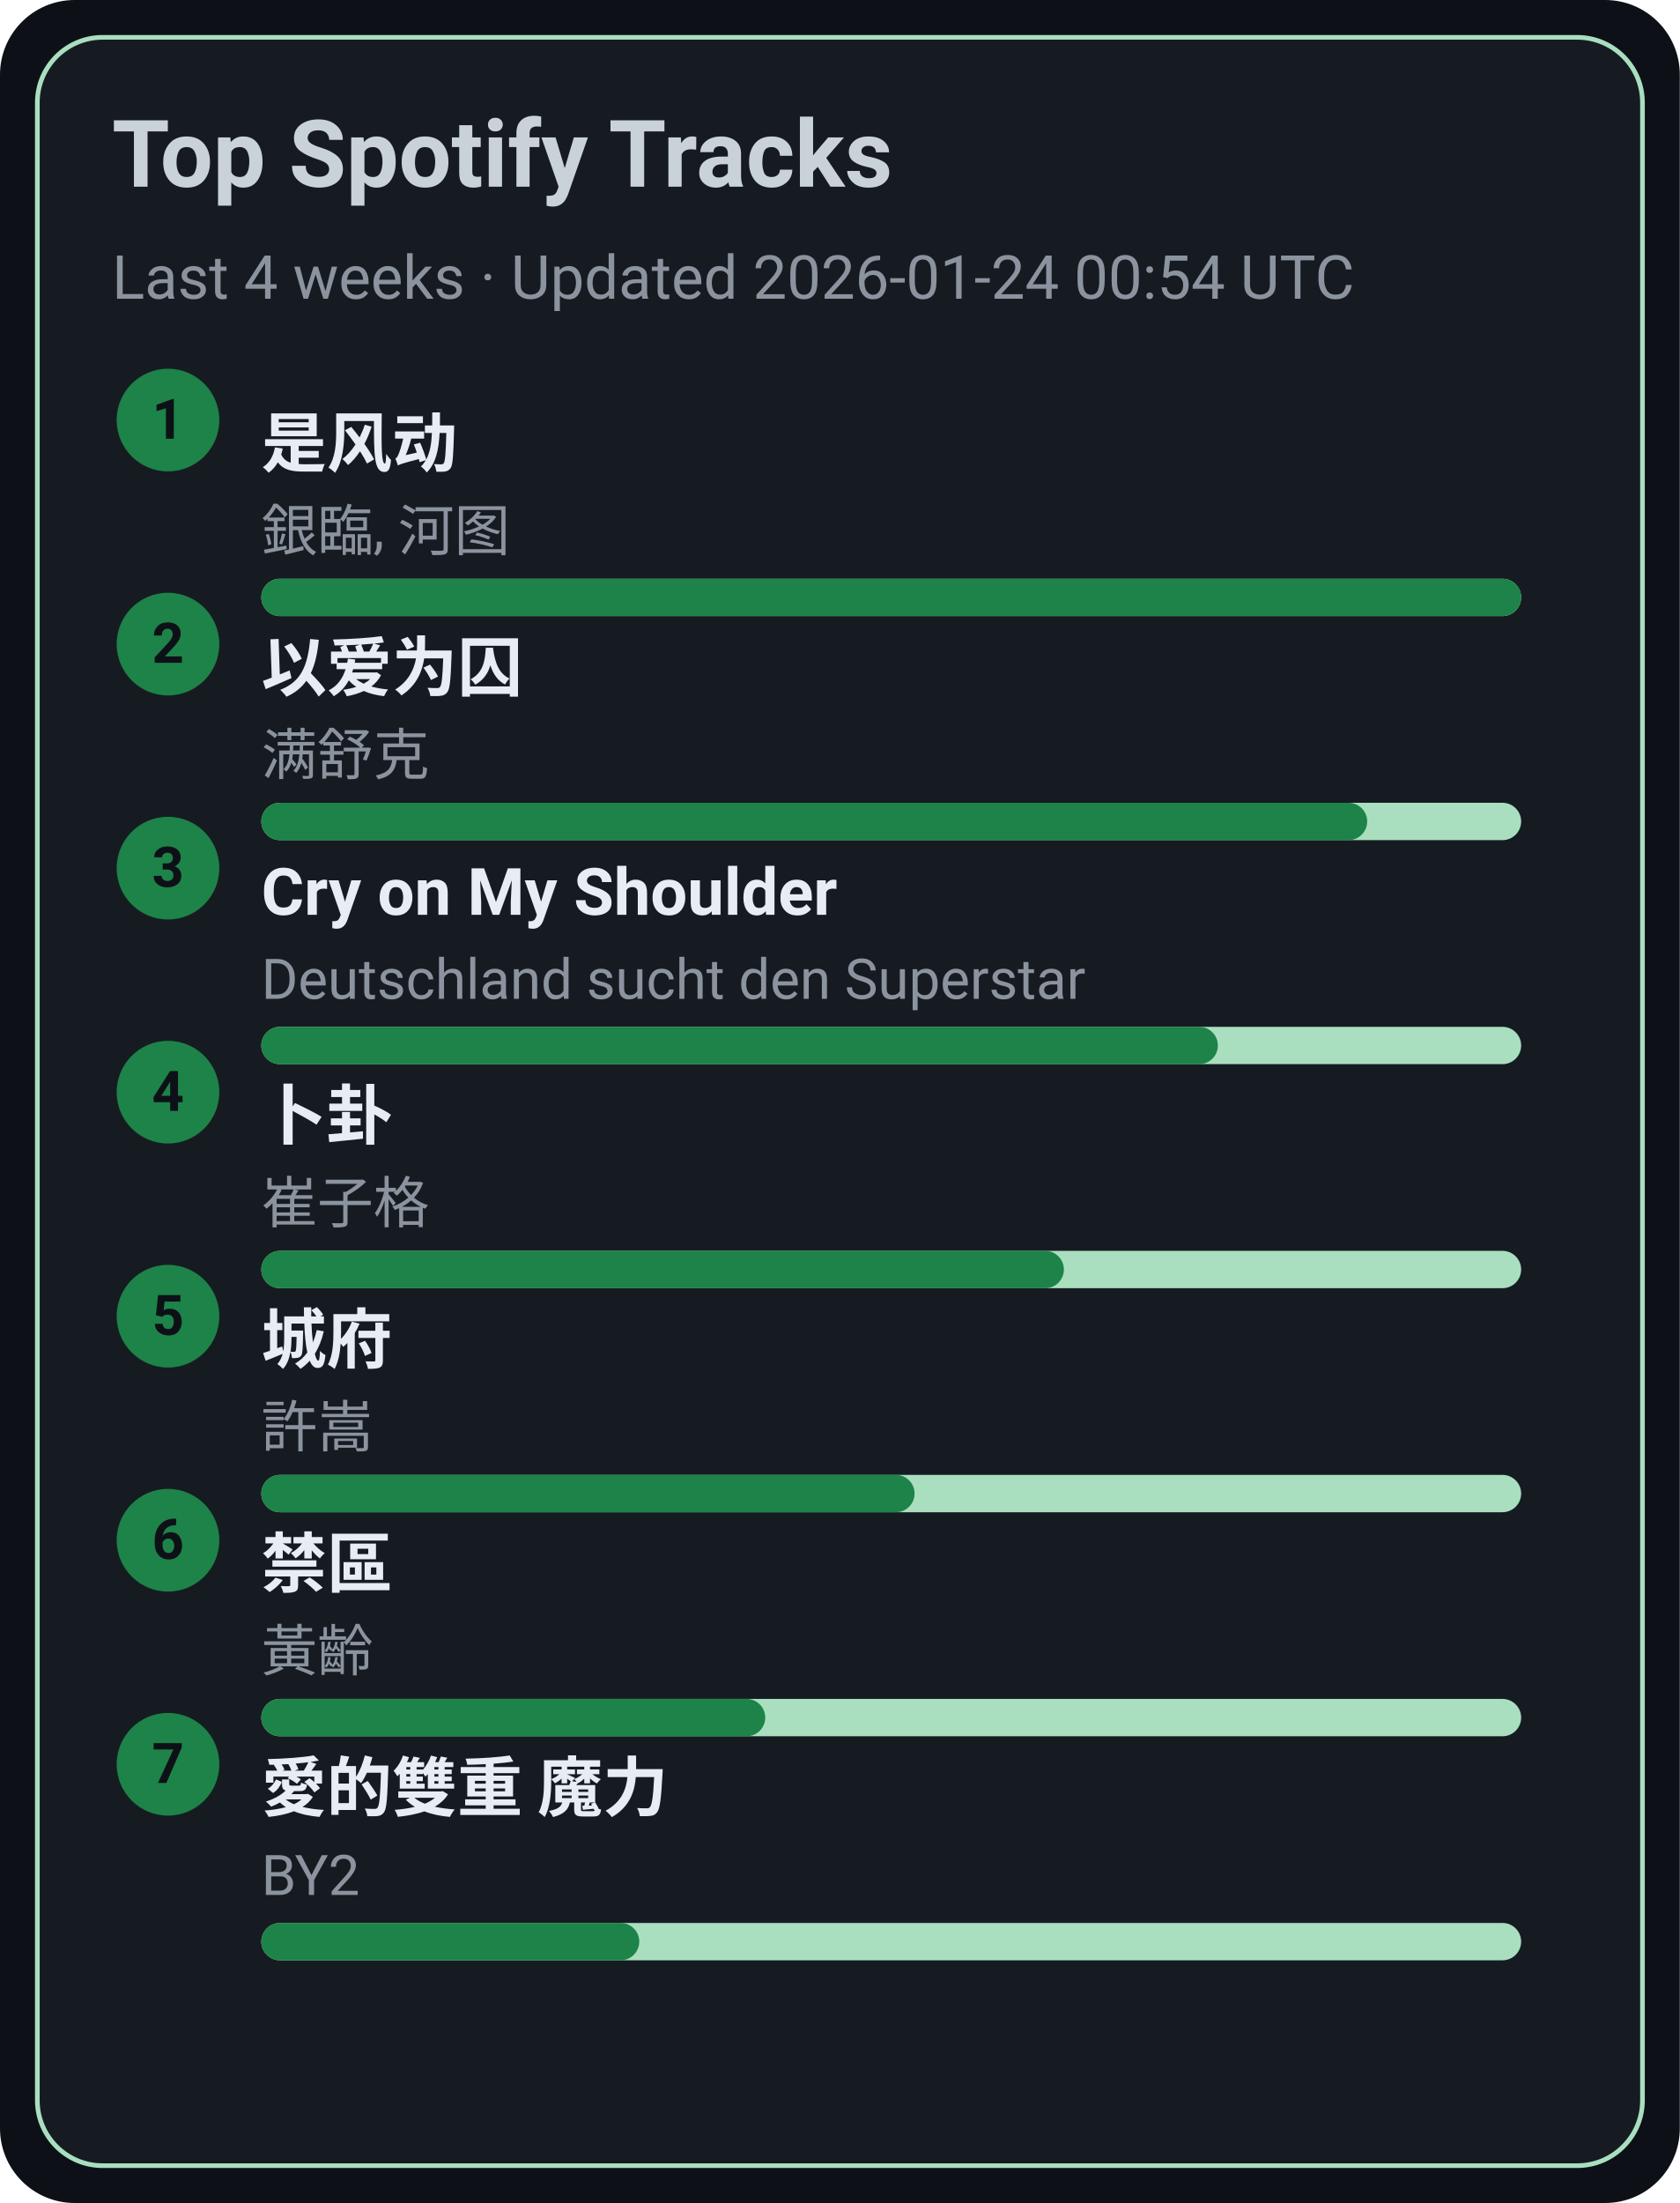
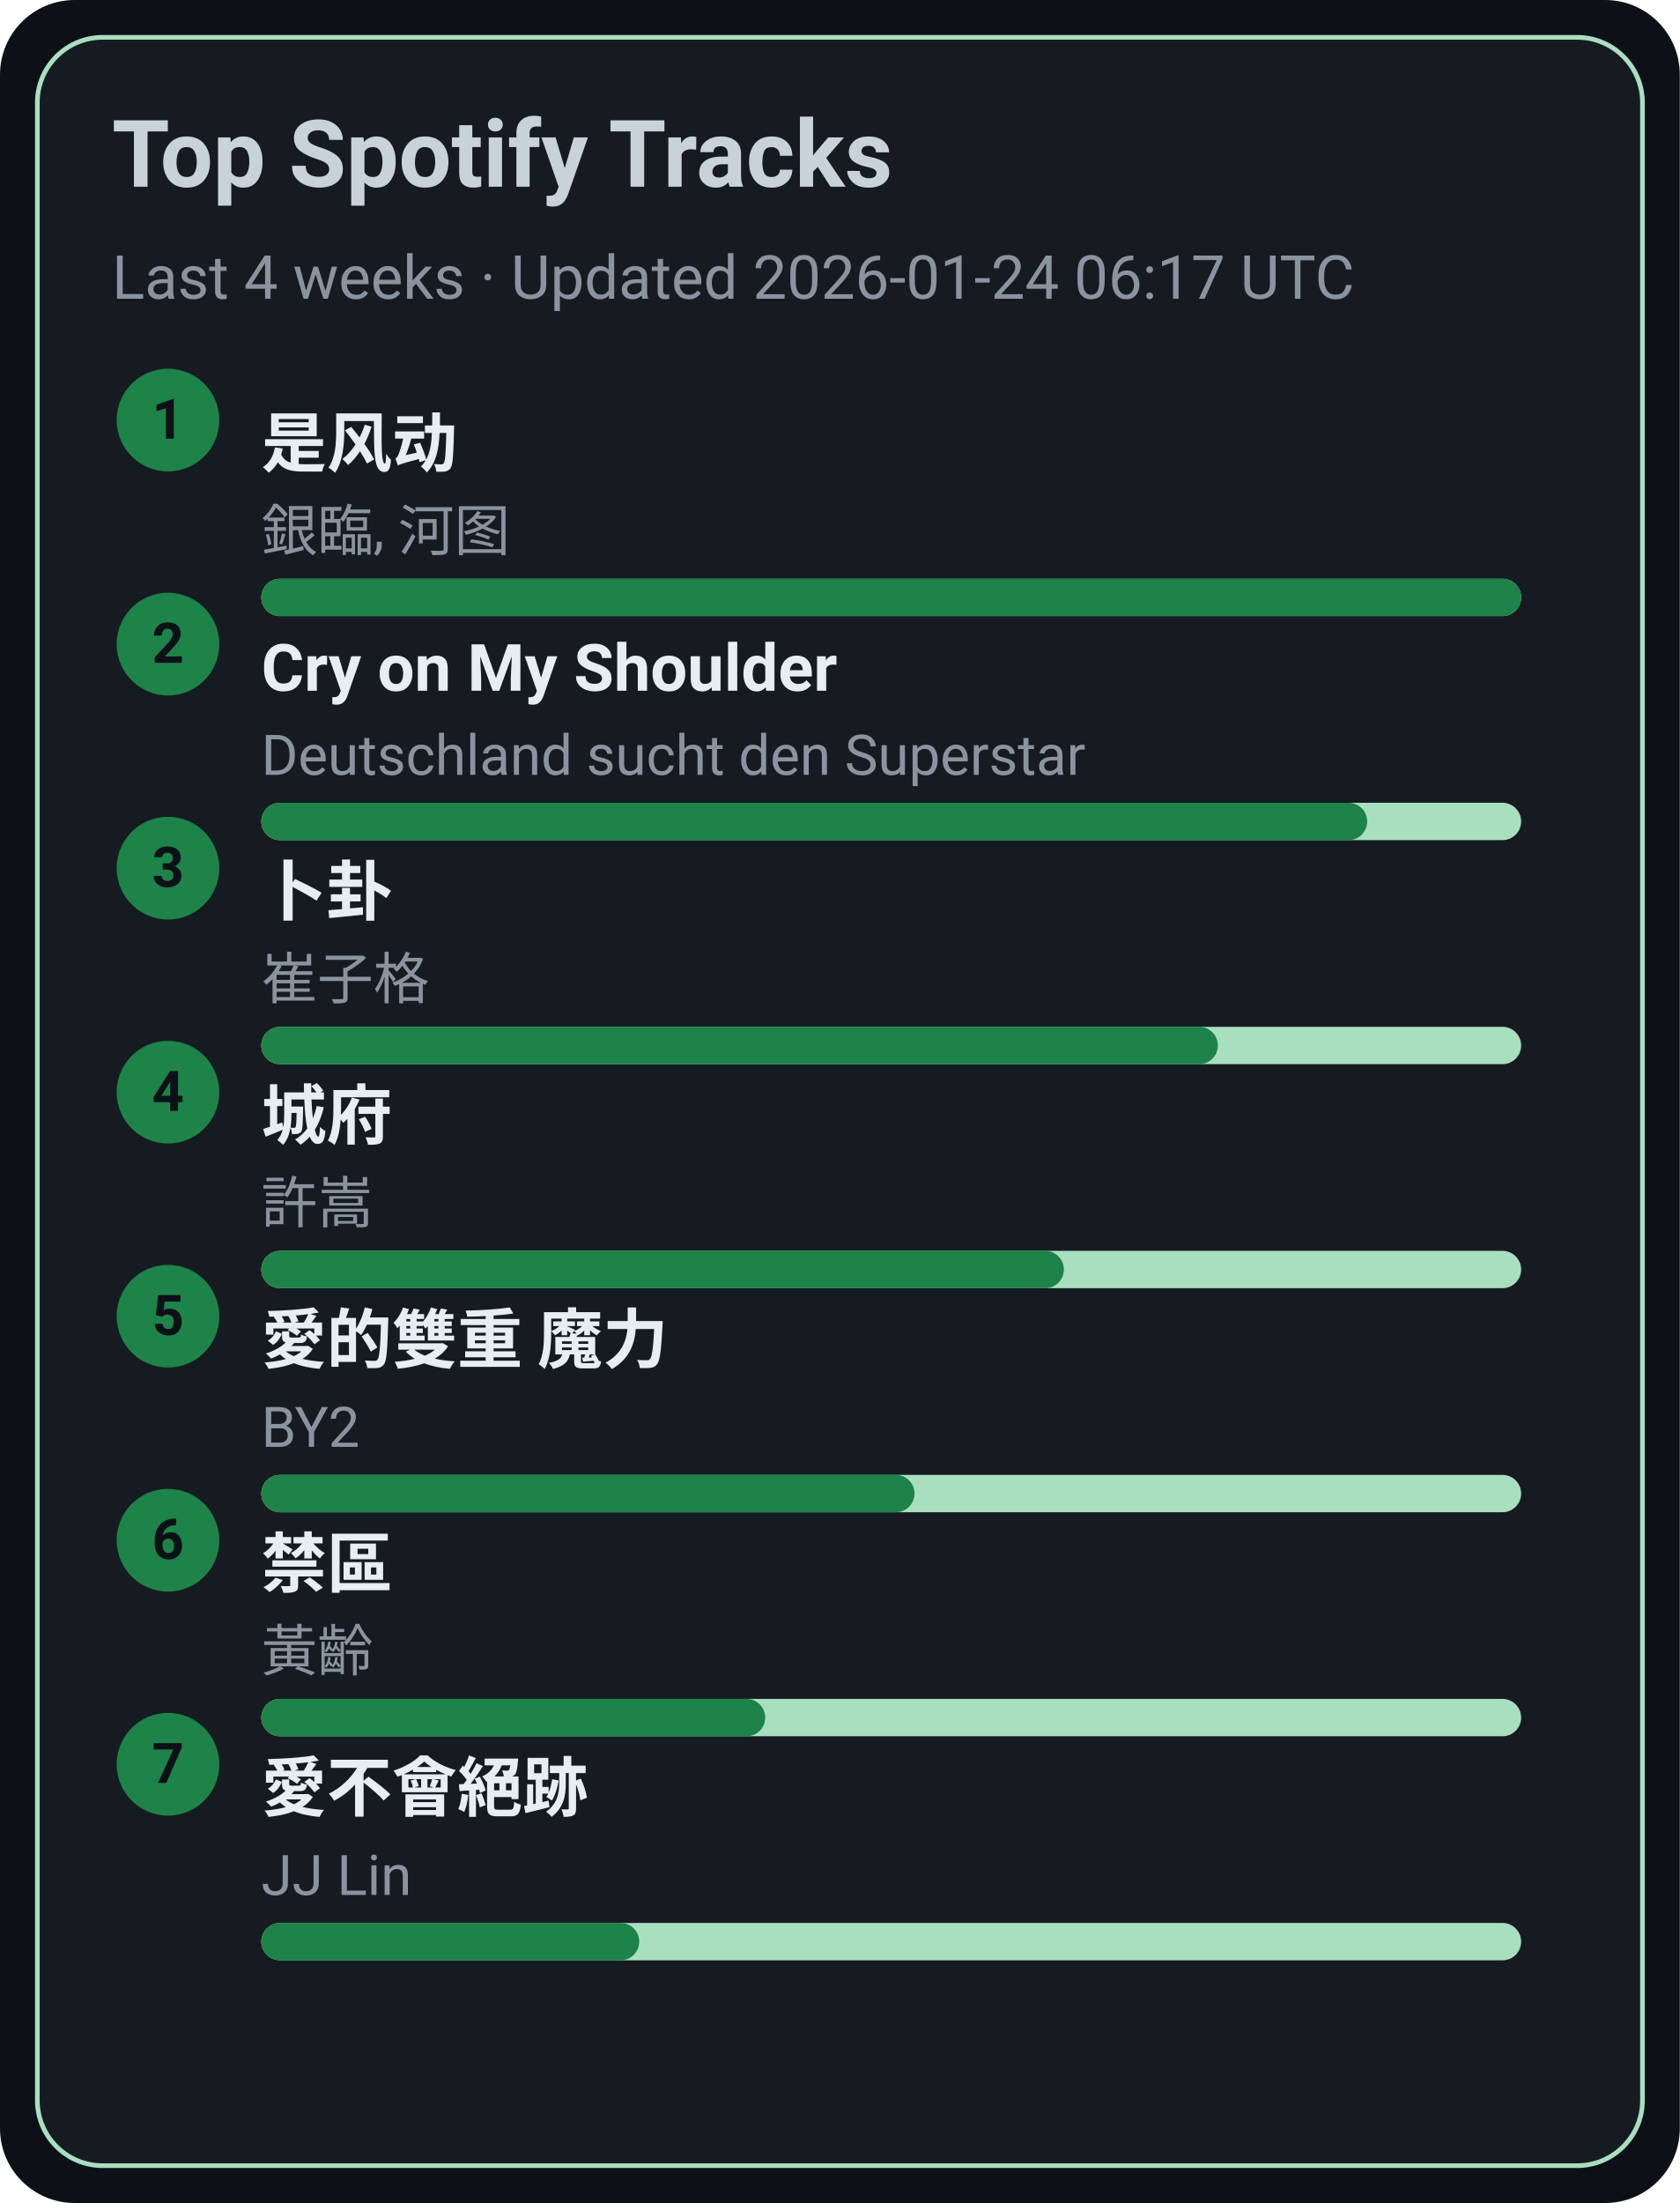
<svg xmlns="http://www.w3.org/2000/svg" width="360" height="472" viewBox="0 0 360 472">
  <style>text{font-family:-apple-system,BlinkMacSystemFont,Segoe UI,Roboto,Ubuntu,Helvetica Neue,Arial,Noto Sans,sans-serif}</style>
  <rect width="360" height="472" rx="16" fill="#0d1117" />
  <rect x="8" y="8" width="344" height="456" rx="14" fill="#161b22" stroke="#A9DFBF" />
  <text x="24" y="40" font-size="20" fill="#c9d1d9" font-weight="600">Top Spotify Tracks</text>
-   <text x="24" y="64" font-size="13" fill="#8b949e">Last 4 weeks · Updated 2026-01-24 00:54 UTC</text>
+   <text x="24" y="64" font-size="13" fill="#8b949e">Last 4 weeks · Updated 2026-01-24 06:17 UTC</text>
  <circle cx="36" cy="90" r="11" fill="#1D8348" />
  <text x="36" y="94" text-anchor="middle" font-size="12" fill="#0d1117" font-weight="700">1</text>
  <a href="https://open.spotify.com/track/3lePQ8c4jq7bTePsXEmslh" target="_blank" rel="noopener noreferrer">
    <text x="56" y="100" font-size="14" fill="#e6edf3" font-weight="600">是风动</text>
  </a>
  <text x="56" y="118" font-size="12" fill="#8b949e">銀臨, 河图</text>
  <rect x="56" y="124" width="270" height="8" rx="4" fill="#A9DFBF" />
  <rect x="56" y="124" width="270" height="8" rx="4" fill="#1D8348" />
  <circle cx="36" cy="138" r="11" fill="#1D8348" />
  <text x="36" y="142" text-anchor="middle" font-size="12" fill="#0d1117" font-weight="700">2</text>
-   <a href="https://open.spotify.com/track/0RW2LEfGQK5BaIho6sSLqf" target="_blank" rel="noopener noreferrer">
-     <text x="56" y="148" font-size="14" fill="#e6edf3" font-weight="600">以爱为囚</text>
+   <a href="https://open.spotify.com/track/6usmG2MoD0C0Lc2pNgCVWV" target="_blank" rel="noopener noreferrer">
+     <text x="56" y="148" font-size="14" fill="#e6edf3" font-weight="600">Cry on My Shoulder</text>
  </a>
-   <text x="56" y="166" font-size="12" fill="#8b949e">满舒克</text>
+   <text x="56" y="166" font-size="12" fill="#8b949e">Deutschland sucht den Superstar</text>
  <rect x="56" y="172" width="270" height="8" rx="4" fill="#A9DFBF" />
  <rect x="56" y="172" width="237" height="8" rx="4" fill="#1D8348" />
  <circle cx="36" cy="186" r="11" fill="#1D8348" />
  <text x="36" y="190" text-anchor="middle" font-size="12" fill="#0d1117" font-weight="700">3</text>
-   <a href="https://open.spotify.com/track/6usmG2MoD0C0Lc2pNgCVWV" target="_blank" rel="noopener noreferrer">
-     <text x="56" y="196" font-size="14" fill="#e6edf3" font-weight="600">Cry on My Shoulder</text>
+   <a href="https://open.spotify.com/track/4ToeYifpQaikbYa7krOD6s" target="_blank" rel="noopener noreferrer">
+     <text x="56" y="196" font-size="14" fill="#e6edf3" font-weight="600">卜卦</text>
  </a>
-   <text x="56" y="214" font-size="12" fill="#8b949e">Deutschland sucht den Superstar</text>
+   <text x="56" y="214" font-size="12" fill="#8b949e">崔子格</text>
  <rect x="56" y="220" width="270" height="8" rx="4" fill="#A9DFBF" />
  <rect x="56" y="220" width="205" height="8" rx="4" fill="#1D8348" />
  <circle cx="36" cy="234" r="11" fill="#1D8348" />
  <text x="36" y="238" text-anchor="middle" font-size="12" fill="#0d1117" font-weight="700">4</text>
-   <a href="https://open.spotify.com/track/4ToeYifpQaikbYa7krOD6s" target="_blank" rel="noopener noreferrer">
-     <text x="56" y="244" font-size="14" fill="#e6edf3" font-weight="600">卜卦</text>
+   <a href="https://open.spotify.com/track/4AmlSf7hye0QVpnHCcEoEw" target="_blank" rel="noopener noreferrer">
+     <text x="56" y="244" font-size="14" fill="#e6edf3" font-weight="600">城府</text>
  </a>
-   <text x="56" y="262" font-size="12" fill="#8b949e">崔子格</text>
+   <text x="56" y="262" font-size="12" fill="#8b949e">許嵩</text>
  <rect x="56" y="268" width="270" height="8" rx="4" fill="#A9DFBF" />
  <rect x="56" y="268" width="172" height="8" rx="4" fill="#1D8348" />
  <circle cx="36" cy="282" r="11" fill="#1D8348" />
  <text x="36" y="286" text-anchor="middle" font-size="12" fill="#0d1117" font-weight="700">5</text>
-   <a href="https://open.spotify.com/track/4AmlSf7hye0QVpnHCcEoEw" target="_blank" rel="noopener noreferrer">
-     <text x="56" y="292" font-size="14" fill="#e6edf3" font-weight="600">城府</text>
+   <a href="https://open.spotify.com/track/0yYmS4k3R0TTdDhvOBxRVp" target="_blank" rel="noopener noreferrer">
+     <text x="56" y="292" font-size="14" fill="#e6edf3" font-weight="600">愛的雙重 魔力</text>
  </a>
-   <text x="56" y="310" font-size="12" fill="#8b949e">許嵩</text>
+   <text x="56" y="310" font-size="12" fill="#8b949e">BY2</text>
  <rect x="56" y="316" width="270" height="8" rx="4" fill="#A9DFBF" />
  <rect x="56" y="316" width="140" height="8" rx="4" fill="#1D8348" />
  <circle cx="36" cy="330" r="11" fill="#1D8348" />
  <text x="36" y="334" text-anchor="middle" font-size="12" fill="#0d1117" font-weight="700">6</text>
  <a href="https://open.spotify.com/track/5HAMeMgu9hGL5a8ZwNz6cp" target="_blank" rel="noopener noreferrer">
    <text x="56" y="340" font-size="14" fill="#e6edf3" font-weight="600">禁區</text>
  </a>
  <text x="56" y="358" font-size="12" fill="#8b949e">黃齡</text>
  <rect x="56" y="364" width="270" height="8" rx="4" fill="#A9DFBF" />
  <rect x="56" y="364" width="108" height="8" rx="4" fill="#1D8348" />
  <circle cx="36" cy="378" r="11" fill="#1D8348" />
  <text x="36" y="382" text-anchor="middle" font-size="12" fill="#0d1117" font-weight="700">7</text>
-   <a href="https://open.spotify.com/track/0yYmS4k3R0TTdDhvOBxRVp" target="_blank" rel="noopener noreferrer">
-     <text x="56" y="388" font-size="14" fill="#e6edf3" font-weight="600">愛的雙重 魔力</text>
+   <a href="https://open.spotify.com/track/3zP4GbFEI4GLJMblRgLmdK" target="_blank" rel="noopener noreferrer">
+     <text x="56" y="388" font-size="14" fill="#e6edf3" font-weight="600">愛不會絕跡</text>
  </a>
-   <text x="56" y="406" font-size="12" fill="#8b949e">BY2</text>
+   <text x="56" y="406" font-size="12" fill="#8b949e">JJ Lin</text>
  <rect x="56" y="412" width="270" height="8" rx="4" fill="#A9DFBF" />
  <rect x="56" y="412" width="81" height="8" rx="4" fill="#1D8348" />
</svg>
